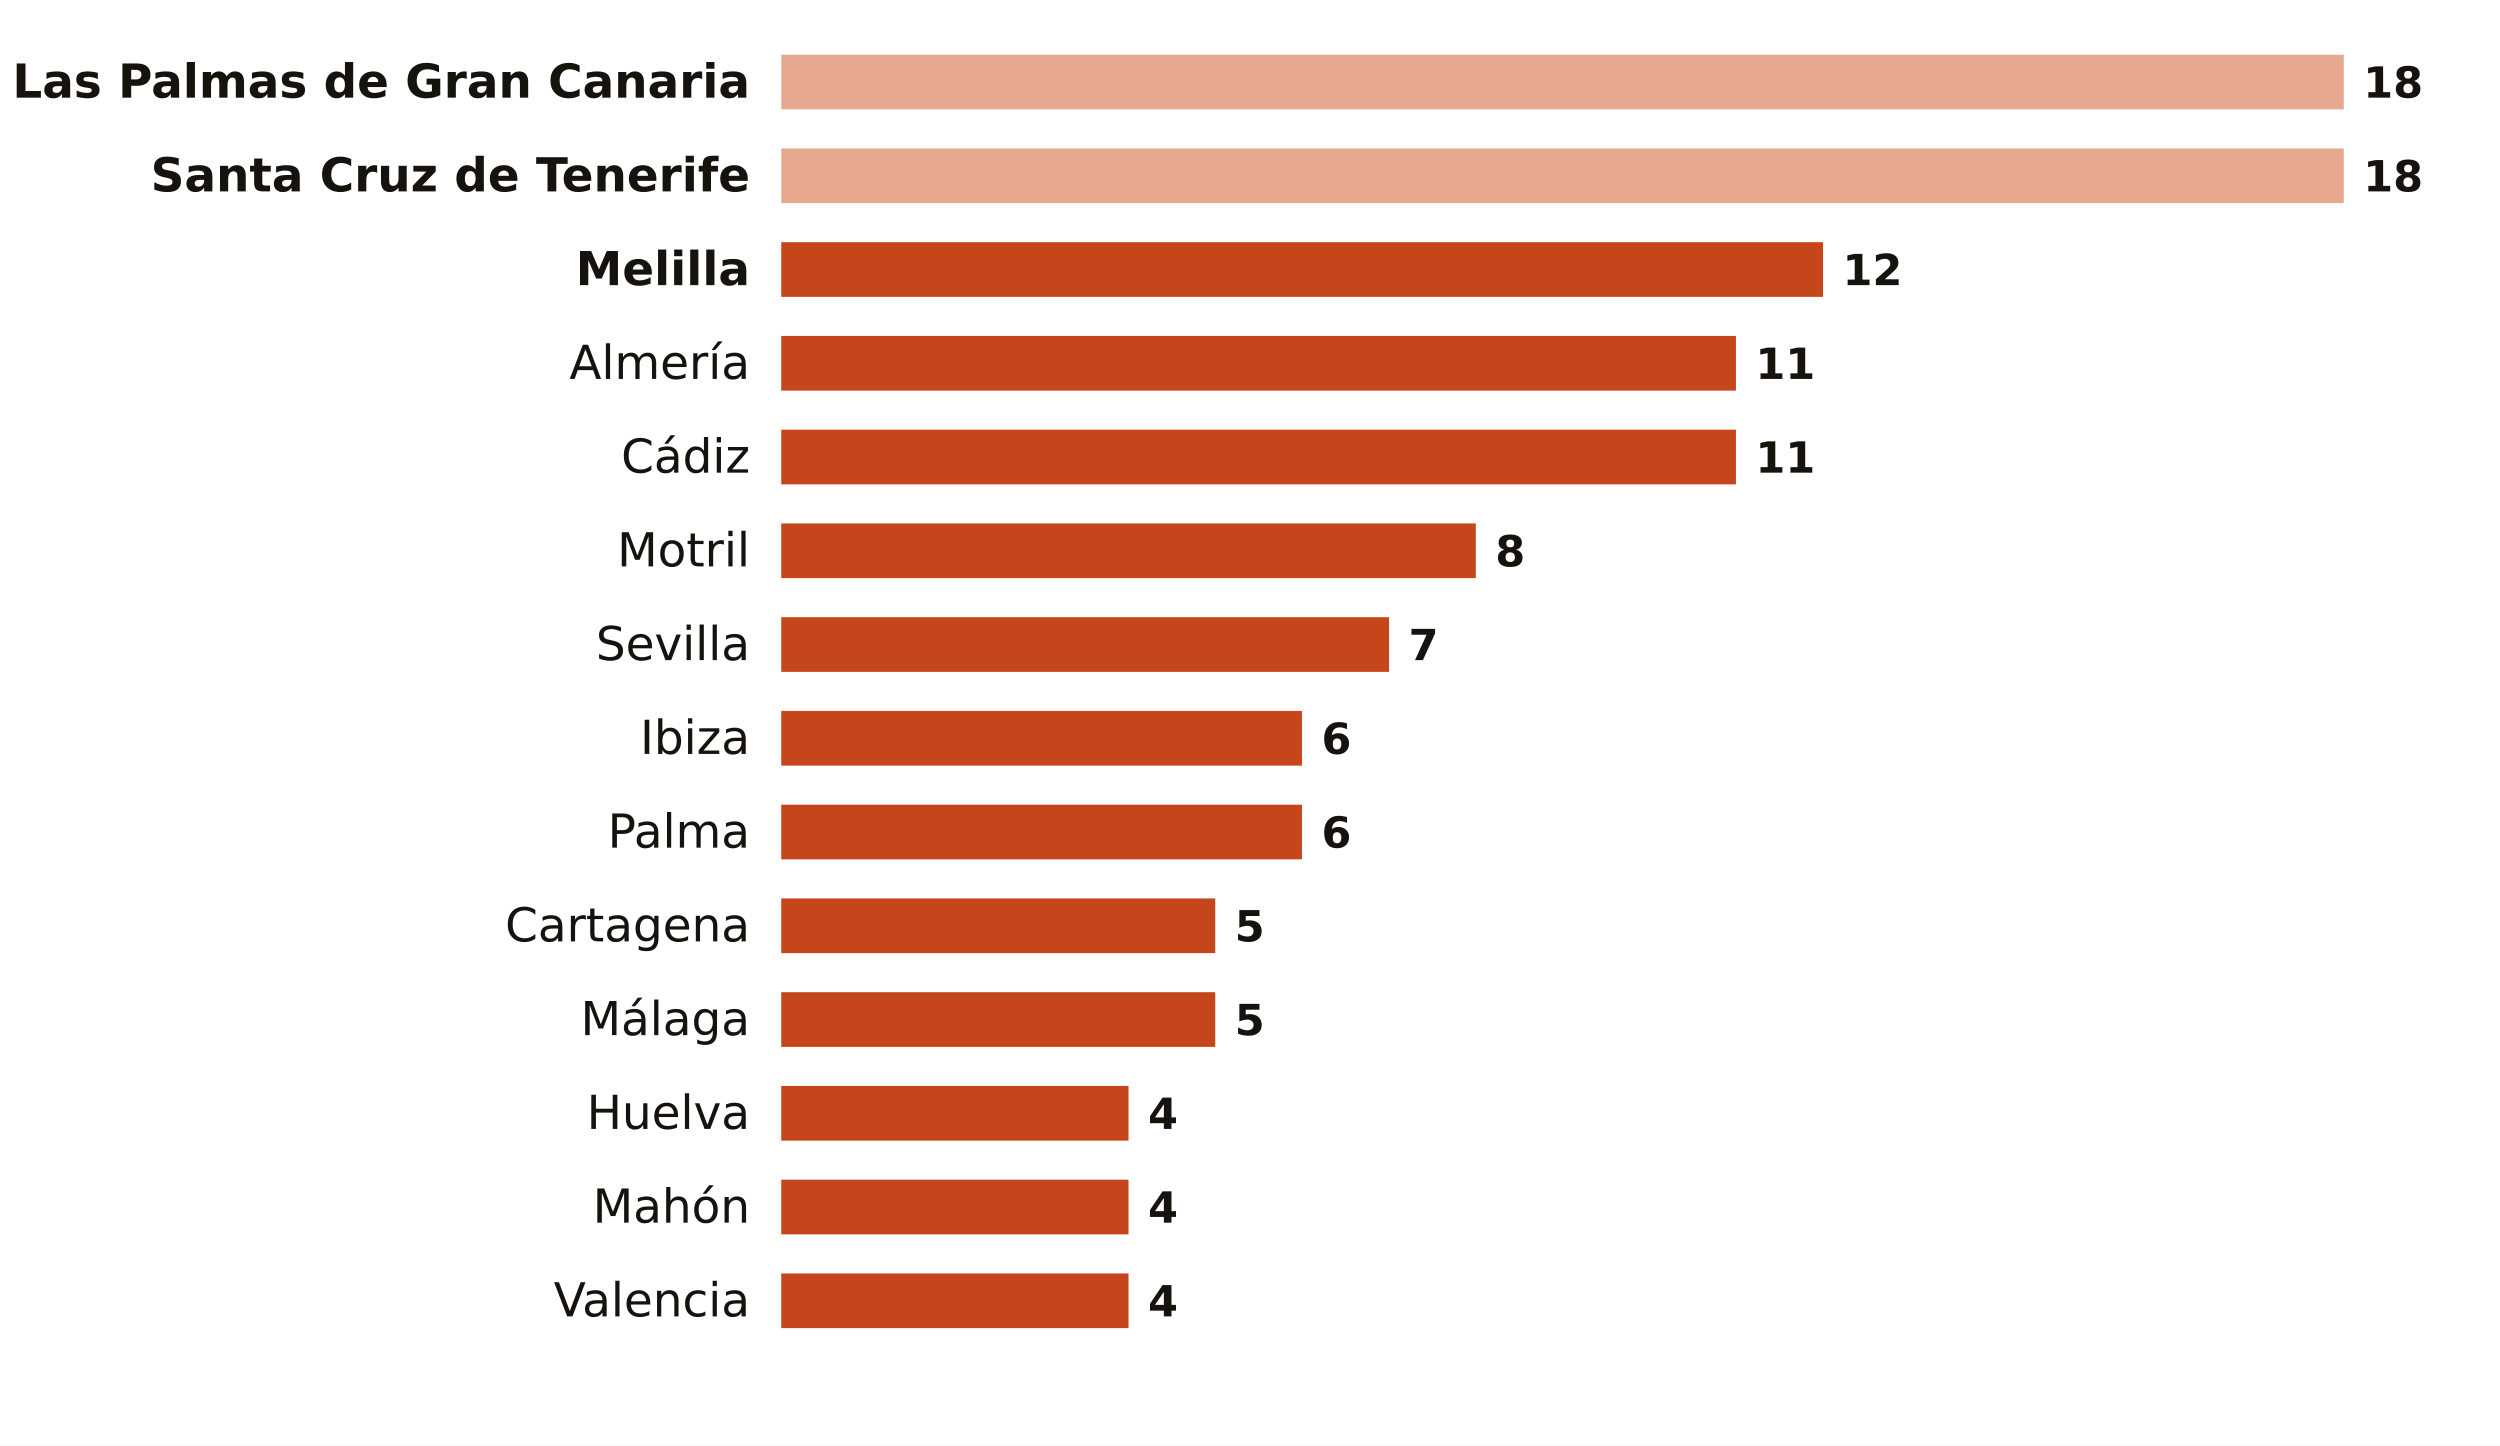
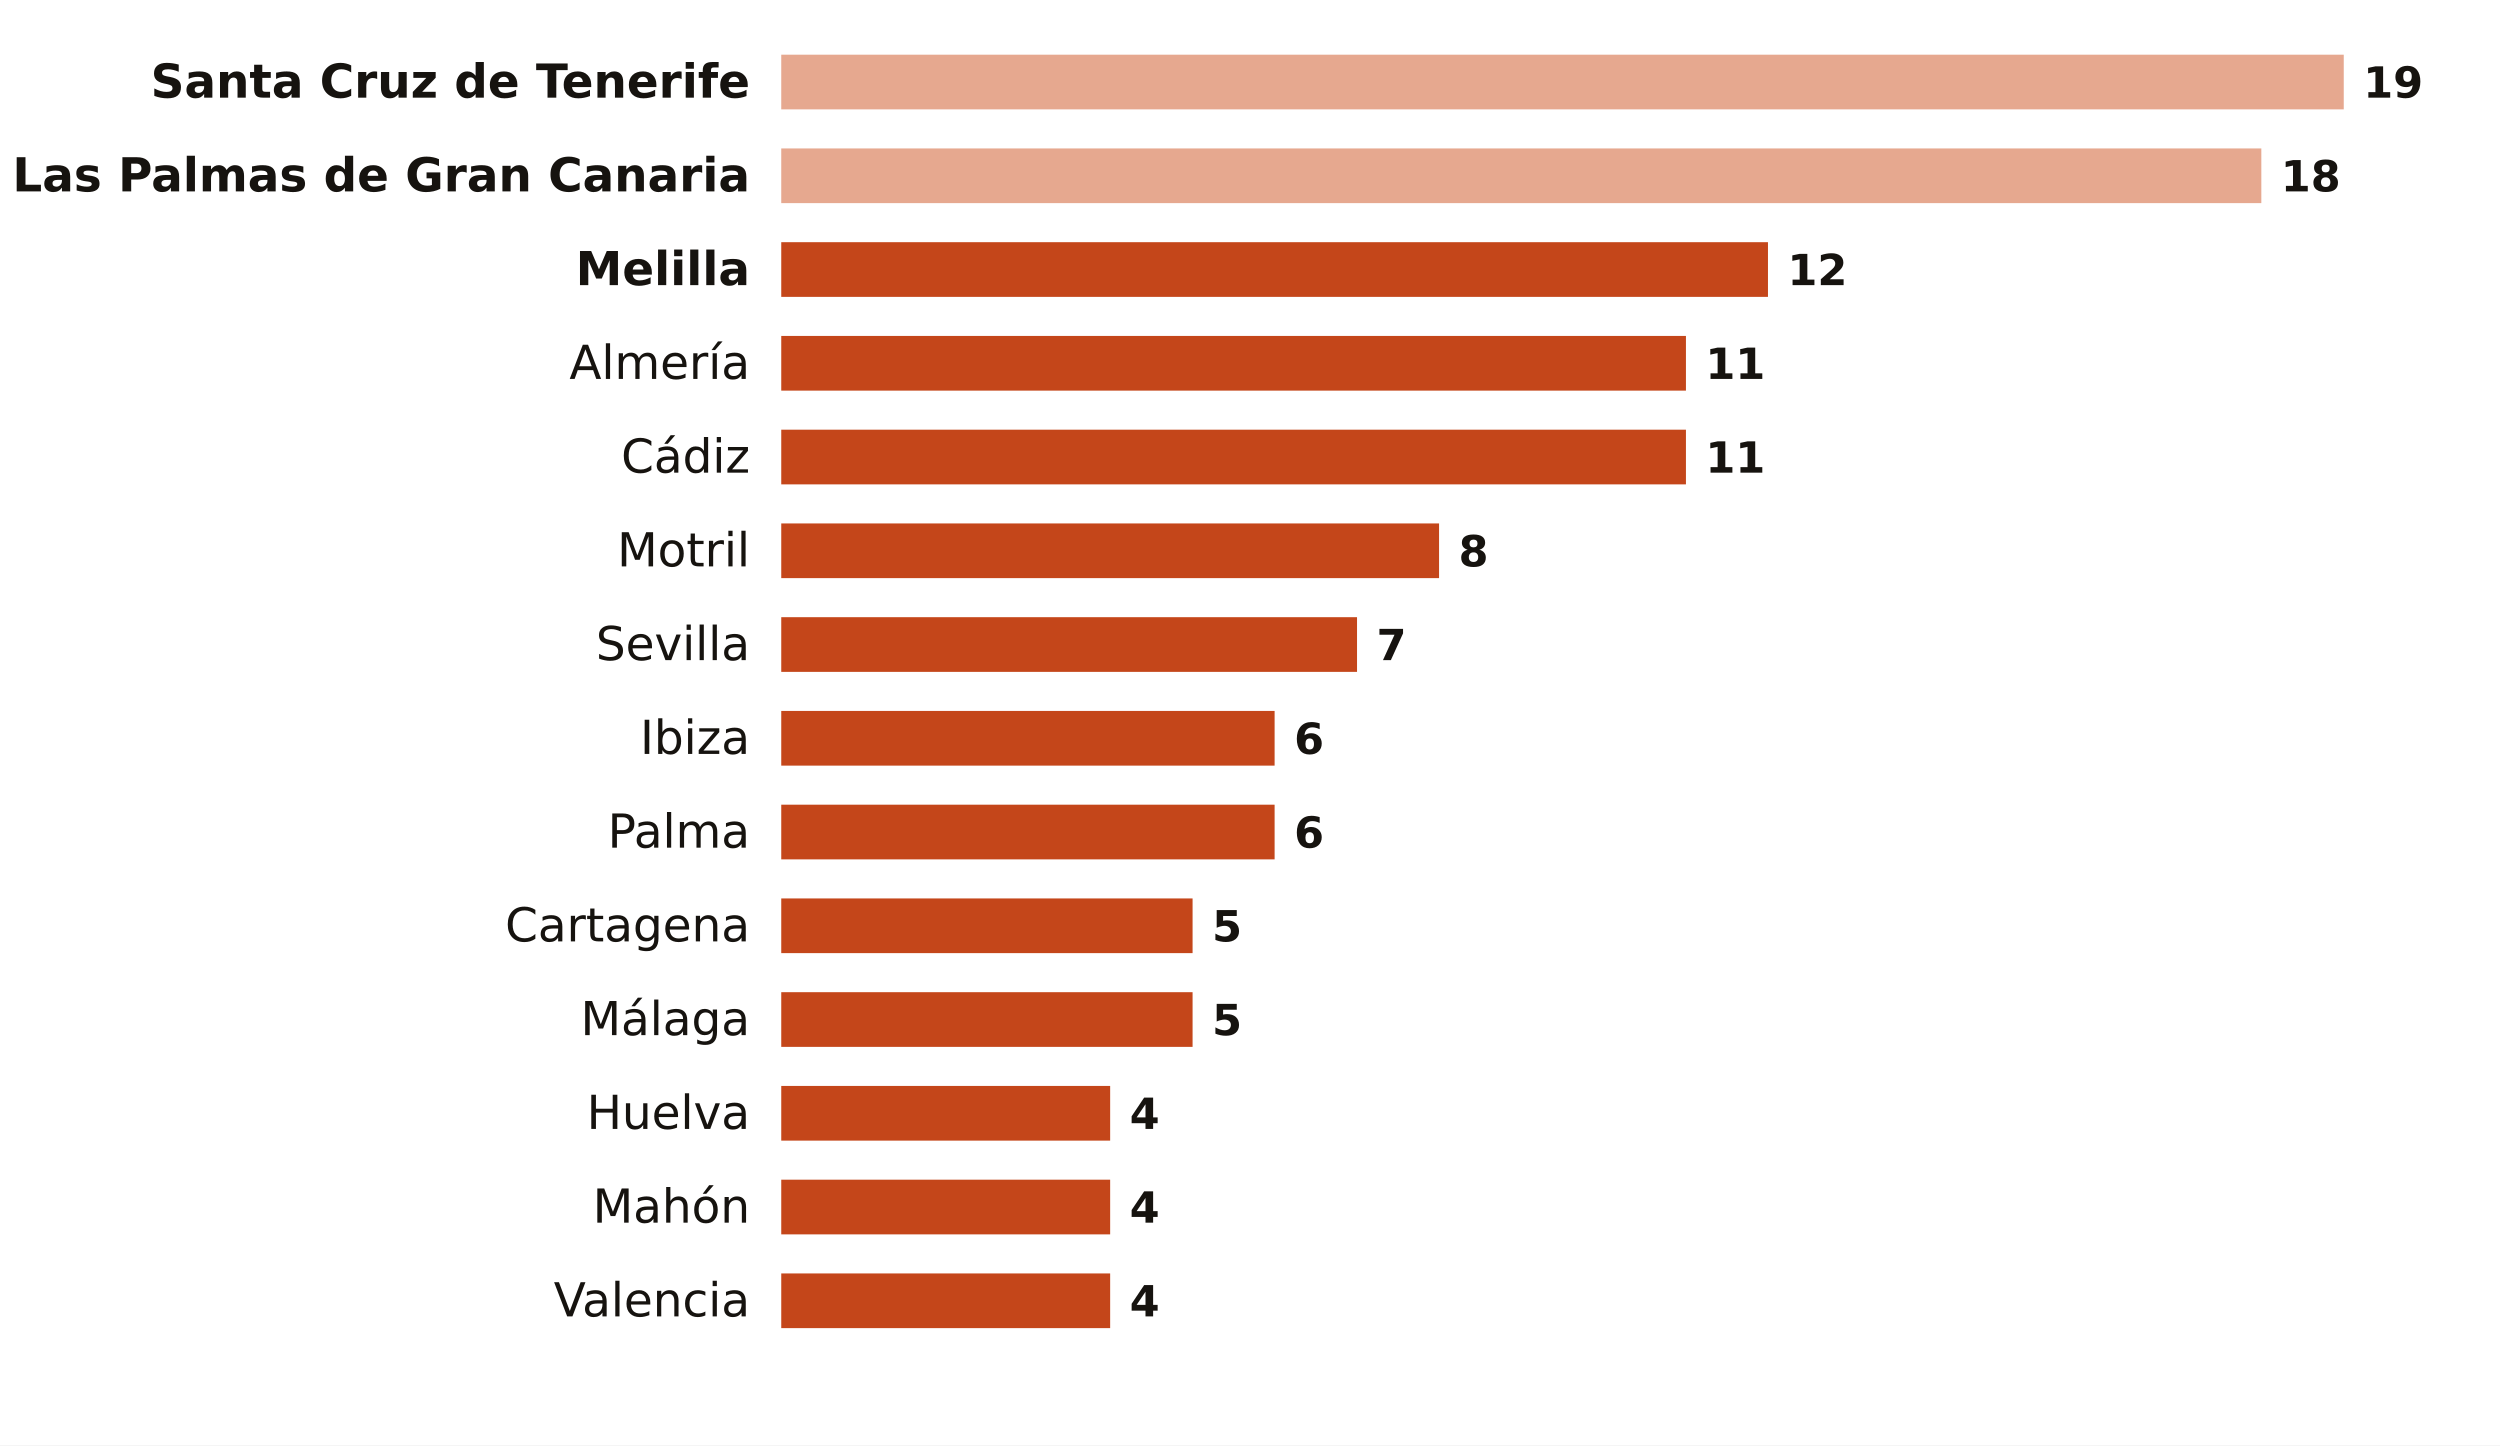
<svg xmlns="http://www.w3.org/2000/svg" viewBox="0 0 640 370" width="640" height="370" role="img" aria-label="Noches tropicales en octubre por ciudad">
  <rect width="640" height="370" fill="#FFFFFF" />
-   <text x="192.0" y="25.0" font-size="12" fill="#16130F" text-anchor="end" font-weight="600" font-family="Public Sans, DejaVu Sans, Arial, sans-serif">Las Palmas de Gran Canaria</text>
+   <text x="192.0" y="25.0" font-size="12" fill="#16130F" text-anchor="end" font-weight="600" font-family="Public Sans, DejaVu Sans, Arial, sans-serif">Santa Cruz de Tenerife</text>
  <rect x="200" y="14.0" width="400.0" height="14" fill="#E6A88F" />
-   <text x="605.0" y="25.0" font-size="11" fill="#16130F" text-anchor="start" font-weight="700" font-family="Public Sans, DejaVu Sans, Arial, sans-serif">18</text>
-   <text x="192.0" y="49.0" font-size="12" fill="#16130F" text-anchor="end" font-weight="600" font-family="Public Sans, DejaVu Sans, Arial, sans-serif">Santa Cruz de Tenerife</text>
-   <rect x="200" y="38.0" width="400.0" height="14" fill="#E6A88F" />
-   <text x="605.0" y="49.0" font-size="11" fill="#16130F" text-anchor="start" font-weight="700" font-family="Public Sans, DejaVu Sans, Arial, sans-serif">18</text>
+   <text x="605.0" y="25.0" font-size="11" fill="#16130F" text-anchor="start" font-weight="700" font-family="Public Sans, DejaVu Sans, Arial, sans-serif">19</text>
+   <text x="192.0" y="49.0" font-size="12" fill="#16130F" text-anchor="end" font-weight="600" font-family="Public Sans, DejaVu Sans, Arial, sans-serif">Las Palmas de Gran Canaria</text>
+   <rect x="200" y="38.0" width="378.9" height="14" fill="#E6A88F" />
+   <text x="583.9" y="49.0" font-size="11" fill="#16130F" text-anchor="start" font-weight="700" font-family="Public Sans, DejaVu Sans, Arial, sans-serif">18</text>
  <text x="192.0" y="73.0" font-size="12" fill="#16130F" text-anchor="end" font-weight="600" font-family="Public Sans, DejaVu Sans, Arial, sans-serif">Melilla</text>
-   <rect x="200" y="62.0" width="266.7" height="14" fill="#C4461A" />
-   <text x="471.7" y="73.0" font-size="11" fill="#16130F" text-anchor="start" font-weight="700" font-family="Public Sans, DejaVu Sans, Arial, sans-serif">12</text>
+   <rect x="200" y="62.0" width="252.6" height="14" fill="#C4461A" />
+   <text x="457.6" y="73.0" font-size="11" fill="#16130F" text-anchor="start" font-weight="700" font-family="Public Sans, DejaVu Sans, Arial, sans-serif">12</text>
  <text x="192.0" y="97.0" font-size="12" fill="#16130F" text-anchor="end" font-weight="400" font-family="Public Sans, DejaVu Sans, Arial, sans-serif">Almería</text>
-   <rect x="200" y="86.0" width="244.4" height="14" fill="#C4461A" />
-   <text x="449.4" y="97.0" font-size="11" fill="#16130F" text-anchor="start" font-weight="700" font-family="Public Sans, DejaVu Sans, Arial, sans-serif">11</text>
+   <rect x="200" y="86.0" width="231.6" height="14" fill="#C4461A" />
+   <text x="436.6" y="97.0" font-size="11" fill="#16130F" text-anchor="start" font-weight="700" font-family="Public Sans, DejaVu Sans, Arial, sans-serif">11</text>
  <text x="192.0" y="121.0" font-size="12" fill="#16130F" text-anchor="end" font-weight="400" font-family="Public Sans, DejaVu Sans, Arial, sans-serif">Cádiz</text>
-   <rect x="200" y="110.0" width="244.4" height="14" fill="#C4461A" />
-   <text x="449.4" y="121.0" font-size="11" fill="#16130F" text-anchor="start" font-weight="700" font-family="Public Sans, DejaVu Sans, Arial, sans-serif">11</text>
+   <rect x="200" y="110.0" width="231.6" height="14" fill="#C4461A" />
+   <text x="436.6" y="121.0" font-size="11" fill="#16130F" text-anchor="start" font-weight="700" font-family="Public Sans, DejaVu Sans, Arial, sans-serif">11</text>
  <text x="192.0" y="145.0" font-size="12" fill="#16130F" text-anchor="end" font-weight="400" font-family="Public Sans, DejaVu Sans, Arial, sans-serif">Motril</text>
-   <rect x="200" y="134.0" width="177.8" height="14" fill="#C4461A" />
-   <text x="382.8" y="145.0" font-size="11" fill="#16130F" text-anchor="start" font-weight="700" font-family="Public Sans, DejaVu Sans, Arial, sans-serif">8</text>
+   <rect x="200" y="134.0" width="168.4" height="14" fill="#C4461A" />
+   <text x="373.4" y="145.0" font-size="11" fill="#16130F" text-anchor="start" font-weight="700" font-family="Public Sans, DejaVu Sans, Arial, sans-serif">8</text>
  <text x="192.0" y="169.0" font-size="12" fill="#16130F" text-anchor="end" font-weight="400" font-family="Public Sans, DejaVu Sans, Arial, sans-serif">Sevilla</text>
-   <rect x="200" y="158.0" width="155.6" height="14" fill="#C4461A" />
-   <text x="360.6" y="169.0" font-size="11" fill="#16130F" text-anchor="start" font-weight="700" font-family="Public Sans, DejaVu Sans, Arial, sans-serif">7</text>
+   <rect x="200" y="158.0" width="147.4" height="14" fill="#C4461A" />
+   <text x="352.4" y="169.0" font-size="11" fill="#16130F" text-anchor="start" font-weight="700" font-family="Public Sans, DejaVu Sans, Arial, sans-serif">7</text>
  <text x="192.0" y="193.0" font-size="12" fill="#16130F" text-anchor="end" font-weight="400" font-family="Public Sans, DejaVu Sans, Arial, sans-serif">Ibiza</text>
-   <rect x="200" y="182.0" width="133.3" height="14" fill="#C4461A" />
-   <text x="338.3" y="193.0" font-size="11" fill="#16130F" text-anchor="start" font-weight="700" font-family="Public Sans, DejaVu Sans, Arial, sans-serif">6</text>
+   <rect x="200" y="182.0" width="126.3" height="14" fill="#C4461A" />
+   <text x="331.3" y="193.0" font-size="11" fill="#16130F" text-anchor="start" font-weight="700" font-family="Public Sans, DejaVu Sans, Arial, sans-serif">6</text>
  <text x="192.0" y="217.0" font-size="12" fill="#16130F" text-anchor="end" font-weight="400" font-family="Public Sans, DejaVu Sans, Arial, sans-serif">Palma</text>
-   <rect x="200" y="206.0" width="133.3" height="14" fill="#C4461A" />
-   <text x="338.3" y="217.0" font-size="11" fill="#16130F" text-anchor="start" font-weight="700" font-family="Public Sans, DejaVu Sans, Arial, sans-serif">6</text>
+   <rect x="200" y="206.0" width="126.3" height="14" fill="#C4461A" />
+   <text x="331.3" y="217.0" font-size="11" fill="#16130F" text-anchor="start" font-weight="700" font-family="Public Sans, DejaVu Sans, Arial, sans-serif">6</text>
  <text x="192.0" y="241.0" font-size="12" fill="#16130F" text-anchor="end" font-weight="400" font-family="Public Sans, DejaVu Sans, Arial, sans-serif">Cartagena</text>
-   <rect x="200" y="230.0" width="111.1" height="14" fill="#C4461A" />
-   <text x="316.1" y="241.0" font-size="11" fill="#16130F" text-anchor="start" font-weight="700" font-family="Public Sans, DejaVu Sans, Arial, sans-serif">5</text>
+   <rect x="200" y="230.0" width="105.3" height="14" fill="#C4461A" />
+   <text x="310.3" y="241.0" font-size="11" fill="#16130F" text-anchor="start" font-weight="700" font-family="Public Sans, DejaVu Sans, Arial, sans-serif">5</text>
  <text x="192.0" y="265.0" font-size="12" fill="#16130F" text-anchor="end" font-weight="400" font-family="Public Sans, DejaVu Sans, Arial, sans-serif">Málaga</text>
-   <rect x="200" y="254.0" width="111.1" height="14" fill="#C4461A" />
-   <text x="316.1" y="265.0" font-size="11" fill="#16130F" text-anchor="start" font-weight="700" font-family="Public Sans, DejaVu Sans, Arial, sans-serif">5</text>
+   <rect x="200" y="254.0" width="105.3" height="14" fill="#C4461A" />
+   <text x="310.3" y="265.0" font-size="11" fill="#16130F" text-anchor="start" font-weight="700" font-family="Public Sans, DejaVu Sans, Arial, sans-serif">5</text>
  <text x="192.0" y="289.0" font-size="12" fill="#16130F" text-anchor="end" font-weight="400" font-family="Public Sans, DejaVu Sans, Arial, sans-serif">Huelva</text>
-   <rect x="200" y="278.0" width="88.9" height="14" fill="#C4461A" />
-   <text x="293.9" y="289.0" font-size="11" fill="#16130F" text-anchor="start" font-weight="700" font-family="Public Sans, DejaVu Sans, Arial, sans-serif">4</text>
+   <rect x="200" y="278.0" width="84.2" height="14" fill="#C4461A" />
+   <text x="289.2" y="289.0" font-size="11" fill="#16130F" text-anchor="start" font-weight="700" font-family="Public Sans, DejaVu Sans, Arial, sans-serif">4</text>
  <text x="192.0" y="313.0" font-size="12" fill="#16130F" text-anchor="end" font-weight="400" font-family="Public Sans, DejaVu Sans, Arial, sans-serif">Mahón</text>
-   <rect x="200" y="302.0" width="88.9" height="14" fill="#C4461A" />
-   <text x="293.9" y="313.0" font-size="11" fill="#16130F" text-anchor="start" font-weight="700" font-family="Public Sans, DejaVu Sans, Arial, sans-serif">4</text>
+   <rect x="200" y="302.0" width="84.2" height="14" fill="#C4461A" />
+   <text x="289.2" y="313.0" font-size="11" fill="#16130F" text-anchor="start" font-weight="700" font-family="Public Sans, DejaVu Sans, Arial, sans-serif">4</text>
  <text x="192.0" y="337.0" font-size="12" fill="#16130F" text-anchor="end" font-weight="400" font-family="Public Sans, DejaVu Sans, Arial, sans-serif">Valencia</text>
-   <rect x="200" y="326.0" width="88.9" height="14" fill="#C4461A" />
-   <text x="293.9" y="337.0" font-size="11" fill="#16130F" text-anchor="start" font-weight="700" font-family="Public Sans, DejaVu Sans, Arial, sans-serif">4</text>
+   <rect x="200" y="326.0" width="84.2" height="14" fill="#C4461A" />
+   <text x="289.2" y="337.0" font-size="11" fill="#16130F" text-anchor="start" font-weight="700" font-family="Public Sans, DejaVu Sans, Arial, sans-serif">4</text>
</svg>
